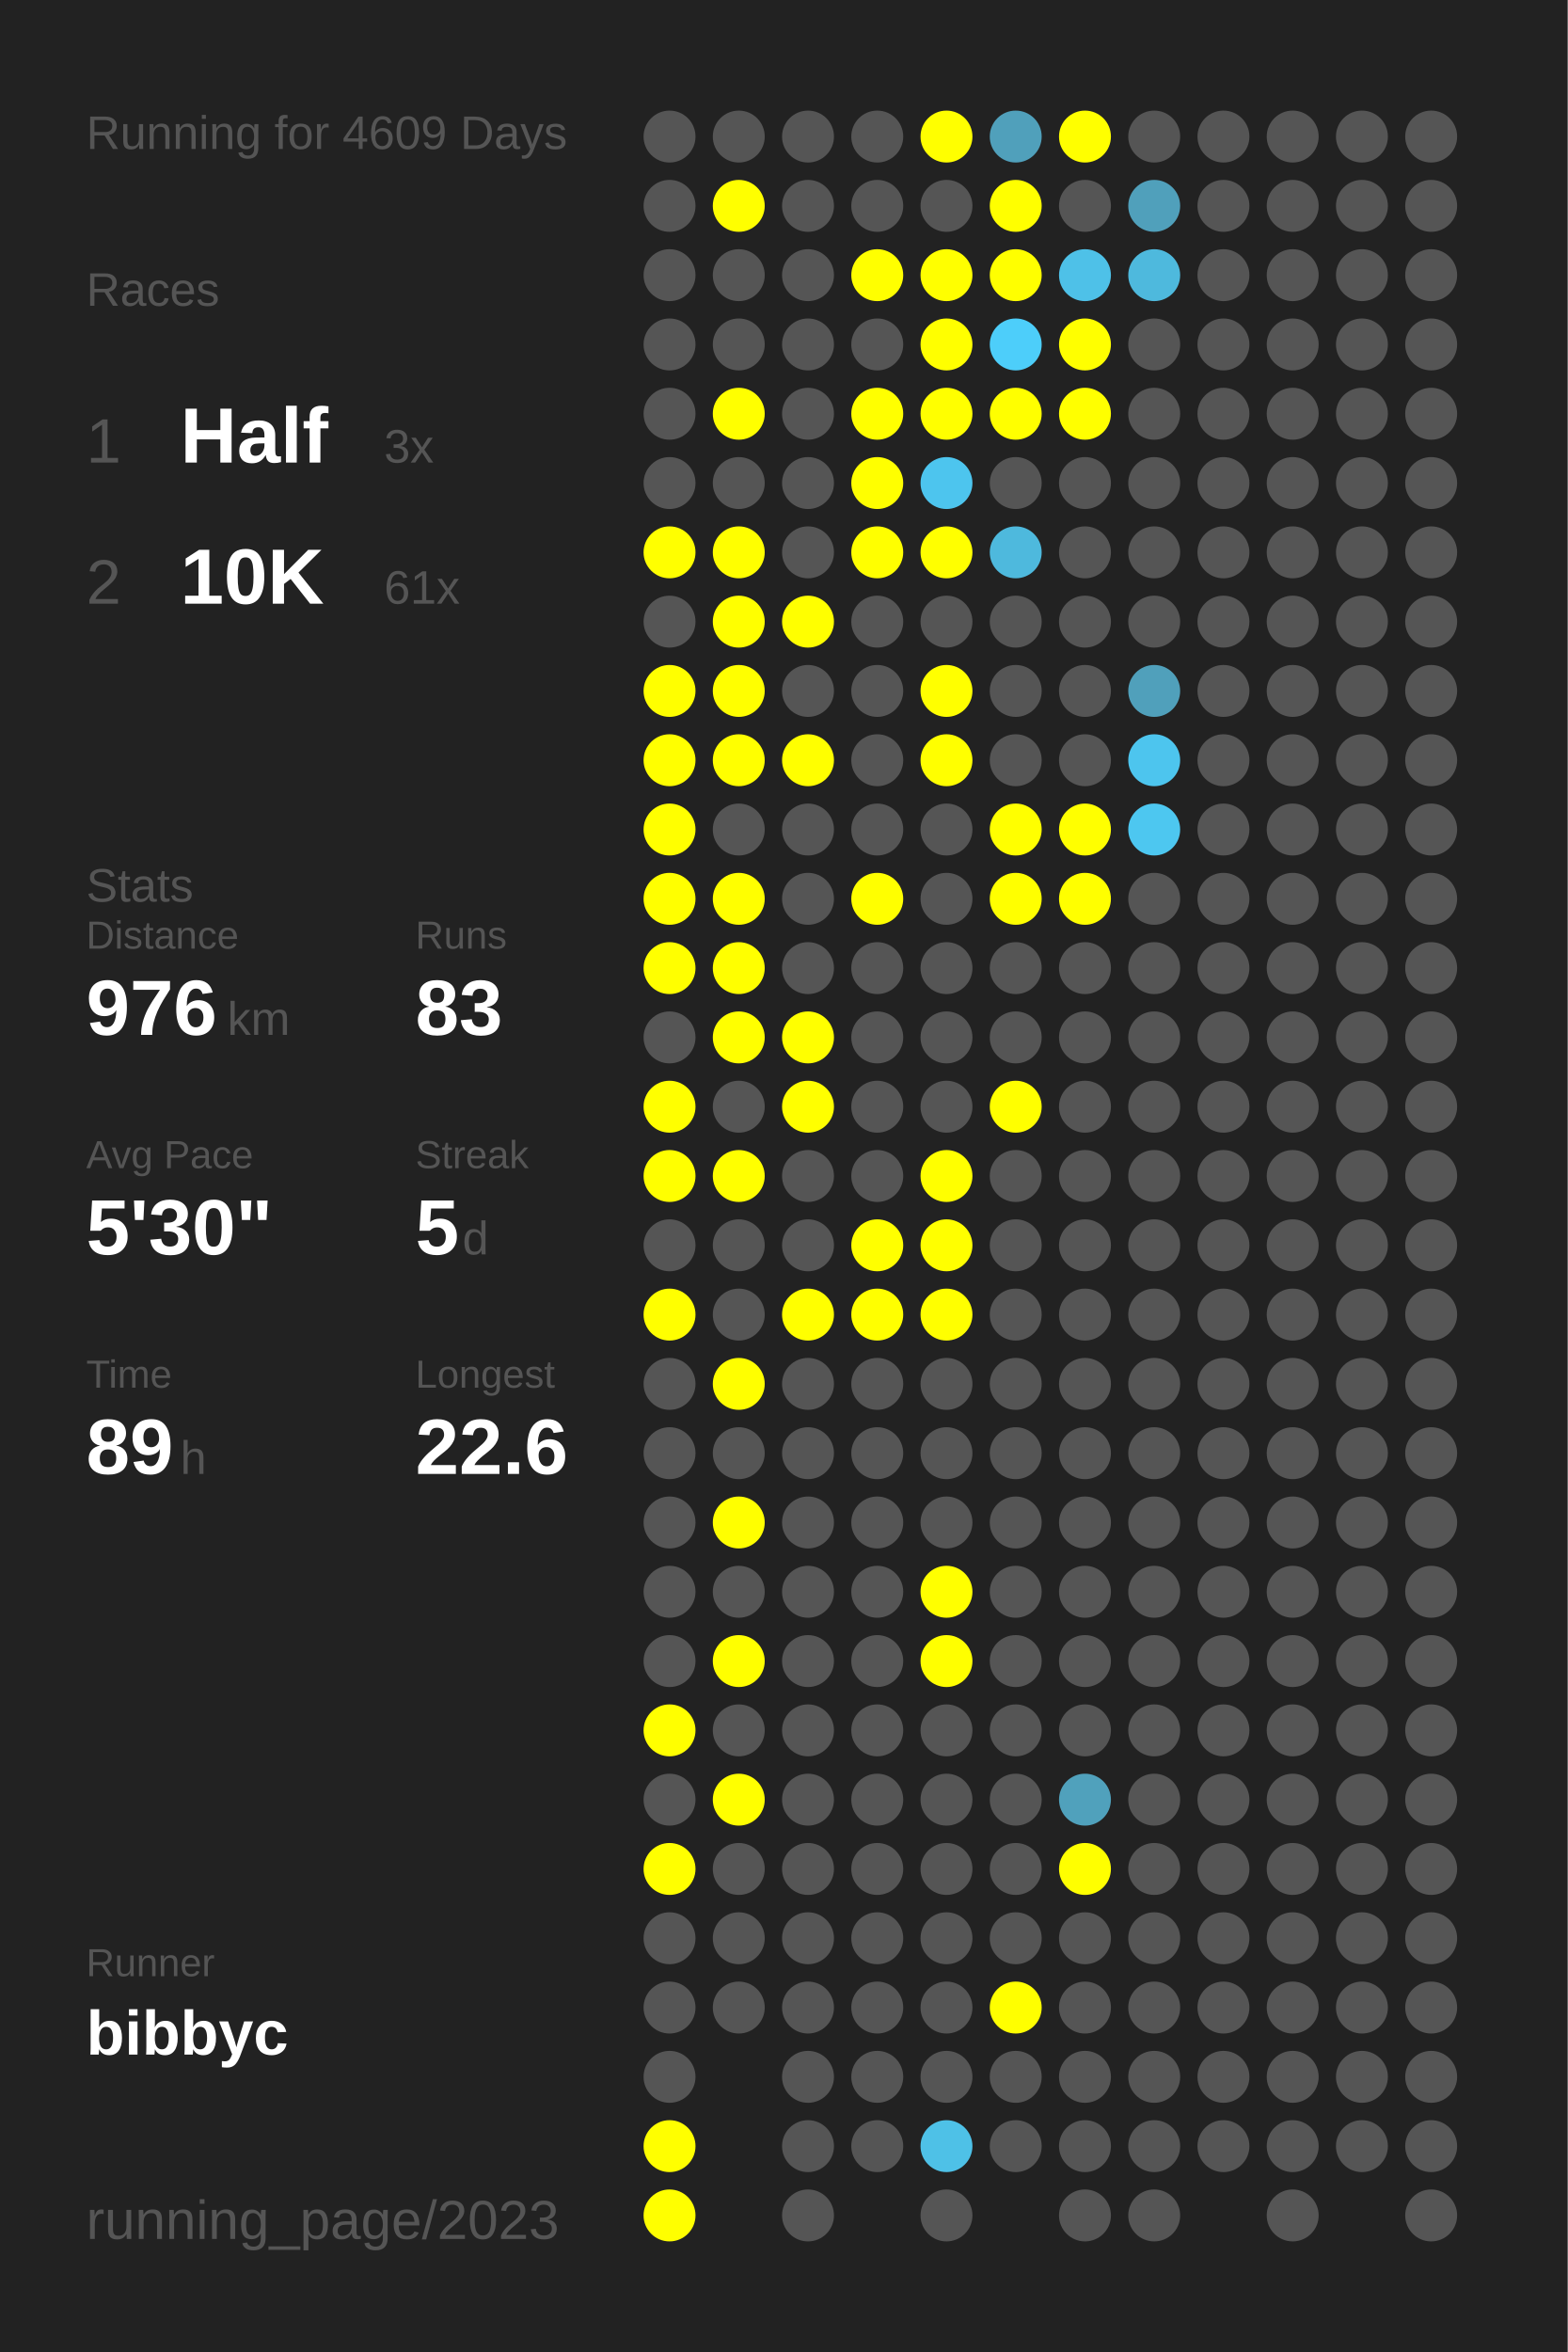
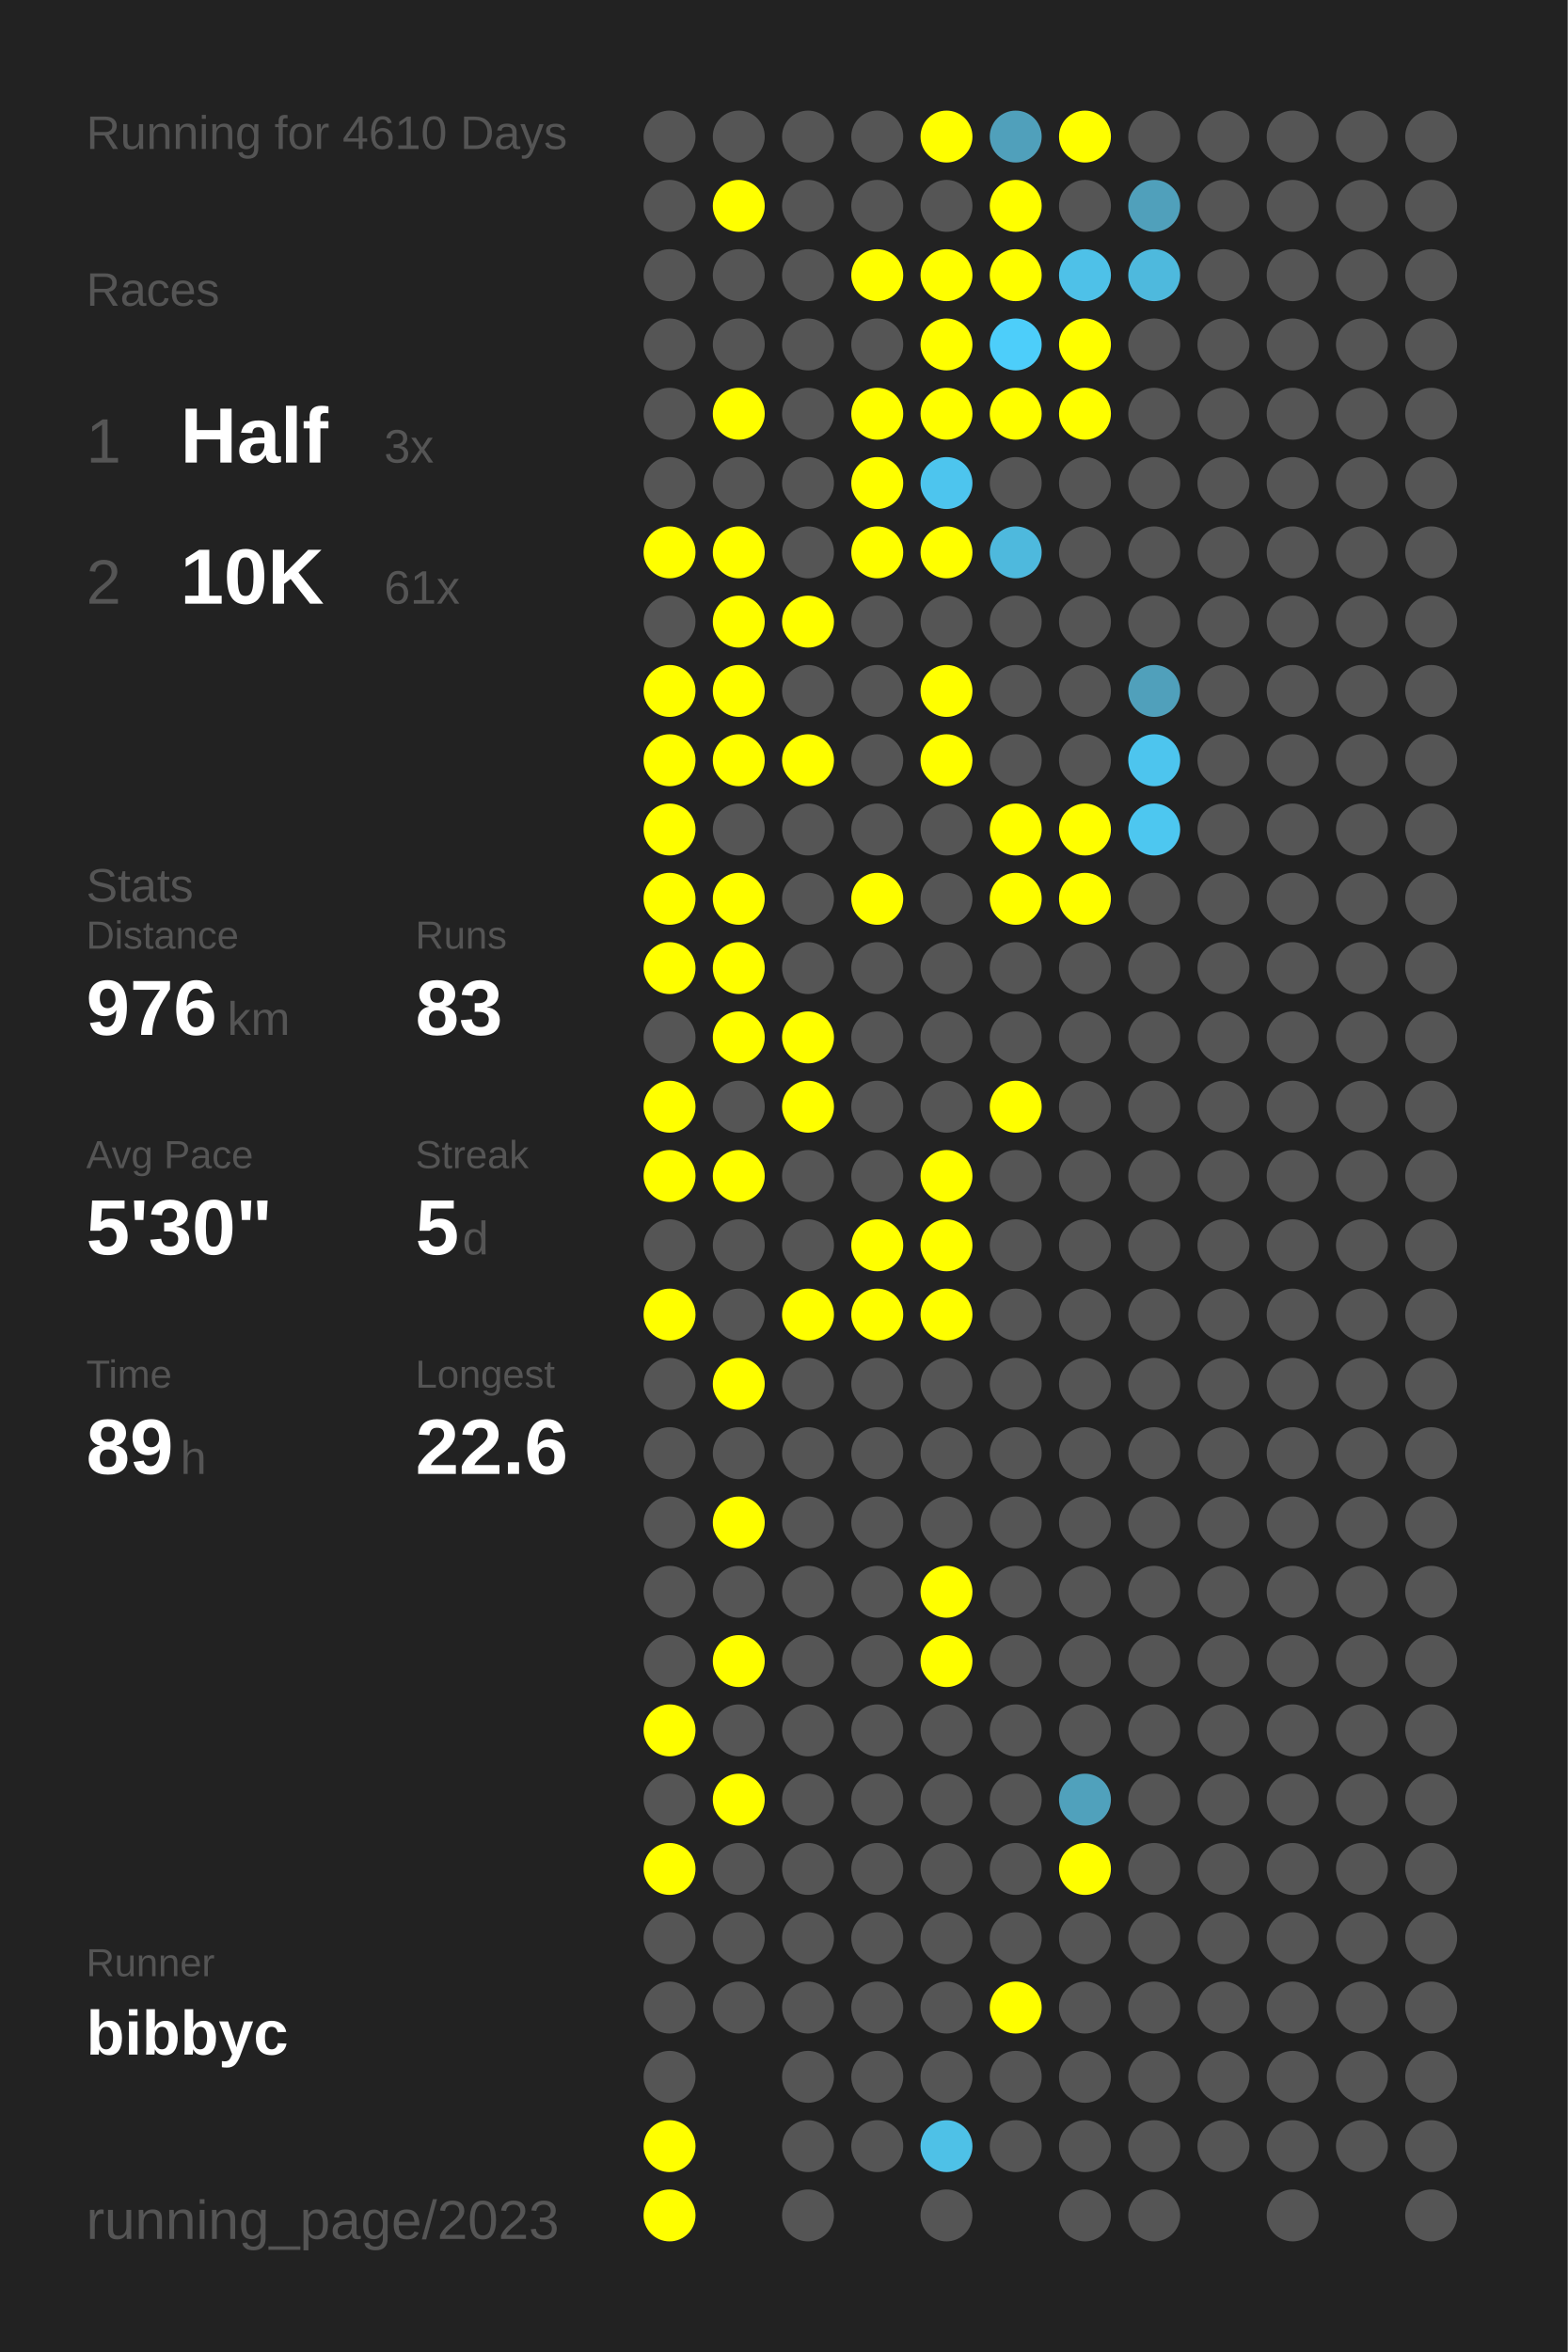
<svg xmlns="http://www.w3.org/2000/svg" baseProfile="full" height="300mm" version="1.1" viewBox="0,0,200,300" width="200mm">
  <defs />
  <rect fill="#222222" height="300" width="200" x="0" y="0" />
-   <text fill="#555555" style="font-size:6px; font-family:Arial;" x="11" y="19">Running for 4609 Days</text>
+   <text fill="#555555" style="font-size:6px; font-family:Arial;" x="11" y="19">Running for 4610 Days</text>
  <text fill="#555555" style="font-size:6px; font-family:Arial;" x="11" y="39">Races</text>
  <text fill="#555555" style="font-size:8px; font-family:Arial;" x="11" y="59">1</text>
  <text fill="#FFFFFF" style="font-size:10px; font-family:Arial; font-weight:bold;" x="23" y="59">Half</text>
  <text fill="#555555" style="font-size:6px; font-family:Arial;" x="49" y="59">3x</text>
  <text fill="#555555" style="font-size:8px; font-family:Arial;" x="11" y="77">2</text>
  <text fill="#FFFFFF" style="font-size:10px; font-family:Arial; font-weight:bold;" x="23" y="77">10K</text>
  <text fill="#555555" style="font-size:6px; font-family:Arial;" x="49" y="77">61x</text>
  <text fill="#555555" style="font-size:6px; font-family:Arial;" x="11" y="115">Stats</text>
  <text fill="#555555" style="font-size:5px; font-family:Arial;" x="11" y="121">Distance</text>
  <text fill="#FFFFFF" style="font-size:10px; font-family:Arial; font-weight:bold;" x="11" y="132">976</text>
  <text fill="#555555" style="font-size:6px; font-family:Arial;" x="29" y="132">km</text>
  <text fill="#555555" style="font-size:5px; font-family:Arial;" x="53" y="121">Runs</text>
  <text fill="#FFFFFF" style="font-size:10px; font-family:Arial; font-weight:bold;" x="53" y="132">83</text>
  <text fill="#555555" style="font-size:5px; font-family:Arial;" x="11" y="149">Avg Pace</text>
  <text fill="#FFFFFF" style="font-size:10px; font-family:Arial; font-weight:bold;" x="11" y="160">5'30"</text>
  <text fill="#555555" style="font-size:5px; font-family:Arial;" x="53" y="149">Streak</text>
  <text fill="#FFFFFF" style="font-size:10px; font-family:Arial; font-weight:bold;" x="53" y="160">5</text>
  <text fill="#555555" style="font-size:6px; font-family:Arial;" x="59" y="160">d</text>
  <text fill="#555555" style="font-size:5px; font-family:Arial;" x="11" y="177">Time</text>
  <text fill="#FFFFFF" style="font-size:10px; font-family:Arial; font-weight:bold;" x="11" y="188">89</text>
  <text fill="#555555" style="font-size:6px; font-family:Arial;" x="23" y="188">h</text>
  <text fill="#555555" style="font-size:5px; font-family:Arial;" x="53" y="177">Longest</text>
  <text fill="#FFFFFF" style="font-size:10px; font-family:Arial; font-weight:bold;" x="53" y="188">22.6</text>
  <text fill="#555555" style="font-size:5px; font-family:Arial;" x="11" y="252.065">Runner</text>
  <text fill="#FFFFFF" style="font-size:8px; font-family:Arial; font-weight:bold;" x="11" y="262.065">bibbyc</text>
  <text fill="#555555" style="font-size:7px; font-family:Arial;" x="11" y="285.581">running_page/2023</text>
  <circle cx="85.417" cy="17.419" fill="#555555" r="3.312" />
  <circle cx="85.417" cy="26.258" fill="#555555" r="3.312" />
  <circle cx="85.417" cy="35.097" fill="#555555" r="3.312" />
  <circle cx="85.417" cy="43.935" fill="#555555" r="3.312" />
  <circle cx="85.417" cy="52.774" fill="#555555" r="3.312" />
  <circle cx="85.417" cy="61.613" fill="#555555" r="3.312" />
  <circle cx="85.417" cy="70.452" fill="#FFFF00" r="3.312" />
  <circle cx="85.417" cy="79.29" fill="#555555" r="3.312" />
  <circle cx="85.417" cy="88.129" fill="#FFFF00" r="3.312" />
  <circle cx="85.417" cy="96.968" fill="#FFFF00" r="3.312" />
  <circle cx="85.417" cy="105.806" fill="#FFFF00" r="3.312" />
  <circle cx="85.417" cy="114.645" fill="#FFFF00" r="3.312" />
  <circle cx="85.417" cy="123.484" fill="#FFFF00" r="3.312" />
  <circle cx="85.417" cy="132.323" fill="#555555" r="3.312" />
  <circle cx="85.417" cy="141.161" fill="#FFFF00" r="3.312" />
  <circle cx="85.417" cy="150" fill="#FFFF00" r="3.312" />
  <circle cx="85.417" cy="158.839" fill="#555555" r="3.312" />
  <circle cx="85.417" cy="167.677" fill="#FFFF00" r="3.312" />
  <circle cx="85.417" cy="176.516" fill="#555555" r="3.312" />
  <circle cx="85.417" cy="185.355" fill="#555555" r="3.312" />
  <circle cx="85.417" cy="194.194" fill="#555555" r="3.312" />
  <circle cx="85.417" cy="203.032" fill="#555555" r="3.312" />
  <circle cx="85.417" cy="211.871" fill="#555555" r="3.312" />
  <circle cx="85.417" cy="220.71" fill="#FFFF00" r="3.312" />
  <circle cx="85.417" cy="229.548" fill="#555555" r="3.312" />
  <circle cx="85.417" cy="238.387" fill="#FFFF00" r="3.312" />
  <circle cx="85.417" cy="247.226" fill="#555555" r="3.312" />
  <circle cx="85.417" cy="256.065" fill="#555555" r="3.312" />
  <circle cx="85.417" cy="264.903" fill="#555555" r="3.312" />
  <circle cx="85.417" cy="273.742" fill="#FFFF00" r="3.312" />
  <circle cx="85.417" cy="282.581" fill="#FFFF00" r="3.312" />
  <circle cx="94.25" cy="17.419" fill="#555555" r="3.312" />
  <circle cx="94.25" cy="26.258" fill="#FFFF00" r="3.312" />
  <circle cx="94.25" cy="35.097" fill="#555555" r="3.312" />
  <circle cx="94.25" cy="43.935" fill="#555555" r="3.312" />
  <circle cx="94.25" cy="52.774" fill="#FFFF00" r="3.312" />
  <circle cx="94.25" cy="61.613" fill="#555555" r="3.312" />
  <circle cx="94.25" cy="70.452" fill="#FFFF00" r="3.312" />
  <circle cx="94.25" cy="79.29" fill="#FFFF00" r="3.312" />
  <circle cx="94.25" cy="88.129" fill="#FFFF00" r="3.312" />
  <circle cx="94.25" cy="96.968" fill="#FFFF00" r="3.312" />
  <circle cx="94.25" cy="105.806" fill="#555555" r="3.312" />
  <circle cx="94.25" cy="114.645" fill="#FFFF00" r="3.312" />
  <circle cx="94.25" cy="123.484" fill="#FFFF00" r="3.312" />
  <circle cx="94.25" cy="132.323" fill="#FFFF00" r="3.312" />
  <circle cx="94.25" cy="141.161" fill="#555555" r="3.312" />
  <circle cx="94.25" cy="150" fill="#FFFF00" r="3.312" />
  <circle cx="94.25" cy="158.839" fill="#555555" r="3.312" />
  <circle cx="94.25" cy="167.677" fill="#555555" r="3.312" />
  <circle cx="94.25" cy="176.516" fill="#FFFF00" r="3.312" />
  <circle cx="94.25" cy="185.355" fill="#555555" r="3.312" />
  <circle cx="94.25" cy="194.194" fill="#FFFF00" r="3.312" />
  <circle cx="94.25" cy="203.032" fill="#555555" r="3.312" />
  <circle cx="94.25" cy="211.871" fill="#FFFF00" r="3.312" />
  <circle cx="94.25" cy="220.71" fill="#555555" r="3.312" />
  <circle cx="94.25" cy="229.548" fill="#FFFF00" r="3.312" />
  <circle cx="94.25" cy="238.387" fill="#555555" r="3.312" />
  <circle cx="94.25" cy="247.226" fill="#555555" r="3.312" />
  <circle cx="94.25" cy="256.065" fill="#555555" r="3.312" />
  <circle cx="103.083" cy="17.419" fill="#555555" r="3.312" />
  <circle cx="103.083" cy="26.258" fill="#555555" r="3.312" />
  <circle cx="103.083" cy="35.097" fill="#555555" r="3.312" />
  <circle cx="103.083" cy="43.935" fill="#555555" r="3.312" />
  <circle cx="103.083" cy="52.774" fill="#555555" r="3.312" />
  <circle cx="103.083" cy="61.613" fill="#555555" r="3.312" />
  <circle cx="103.083" cy="70.452" fill="#555555" r="3.312" />
  <circle cx="103.083" cy="79.29" fill="#FFFF00" r="3.312" />
  <circle cx="103.083" cy="88.129" fill="#555555" r="3.312" />
  <circle cx="103.083" cy="96.968" fill="#FFFF00" r="3.312" />
  <circle cx="103.083" cy="105.806" fill="#555555" r="3.312" />
  <circle cx="103.083" cy="114.645" fill="#555555" r="3.312" />
  <circle cx="103.083" cy="123.484" fill="#555555" r="3.312" />
  <circle cx="103.083" cy="132.323" fill="#FFFF00" r="3.312" />
  <circle cx="103.083" cy="141.161" fill="#FFFF00" r="3.312" />
  <circle cx="103.083" cy="150" fill="#555555" r="3.312" />
  <circle cx="103.083" cy="158.839" fill="#555555" r="3.312" />
  <circle cx="103.083" cy="167.677" fill="#FFFF00" r="3.312" />
  <circle cx="103.083" cy="176.516" fill="#555555" r="3.312" />
  <circle cx="103.083" cy="185.355" fill="#555555" r="3.312" />
  <circle cx="103.083" cy="194.194" fill="#555555" r="3.312" />
  <circle cx="103.083" cy="203.032" fill="#555555" r="3.312" />
  <circle cx="103.083" cy="211.871" fill="#555555" r="3.312" />
  <circle cx="103.083" cy="220.71" fill="#555555" r="3.312" />
  <circle cx="103.083" cy="229.548" fill="#555555" r="3.312" />
  <circle cx="103.083" cy="238.387" fill="#555555" r="3.312" />
  <circle cx="103.083" cy="247.226" fill="#555555" r="3.312" />
  <circle cx="103.083" cy="256.065" fill="#555555" r="3.312" />
  <circle cx="103.083" cy="264.903" fill="#555555" r="3.312" />
  <circle cx="103.083" cy="273.742" fill="#555555" r="3.312" />
  <circle cx="103.083" cy="282.581" fill="#555555" r="3.312" />
  <circle cx="111.917" cy="17.419" fill="#555555" r="3.312" />
  <circle cx="111.917" cy="26.258" fill="#555555" r="3.312" />
  <circle cx="111.917" cy="35.097" fill="#FFFF00" r="3.312" />
  <circle cx="111.917" cy="43.935" fill="#555555" r="3.312" />
  <circle cx="111.917" cy="52.774" fill="#FFFF00" r="3.312" />
  <circle cx="111.917" cy="61.613" fill="#FFFF00" r="3.312" />
  <circle cx="111.917" cy="70.452" fill="#FFFF00" r="3.312" />
  <circle cx="111.917" cy="79.29" fill="#555555" r="3.312" />
  <circle cx="111.917" cy="88.129" fill="#555555" r="3.312" />
  <circle cx="111.917" cy="96.968" fill="#555555" r="3.312" />
  <circle cx="111.917" cy="105.806" fill="#555555" r="3.312" />
  <circle cx="111.917" cy="114.645" fill="#FFFF00" r="3.312" />
  <circle cx="111.917" cy="123.484" fill="#555555" r="3.312" />
  <circle cx="111.917" cy="132.323" fill="#555555" r="3.312" />
  <circle cx="111.917" cy="141.161" fill="#555555" r="3.312" />
  <circle cx="111.917" cy="150" fill="#555555" r="3.312" />
  <circle cx="111.917" cy="158.839" fill="#FFFF00" r="3.312" />
  <circle cx="111.917" cy="167.677" fill="#FFFF00" r="3.312" />
  <circle cx="111.917" cy="176.516" fill="#555555" r="3.312" />
  <circle cx="111.917" cy="185.355" fill="#555555" r="3.312" />
  <circle cx="111.917" cy="194.194" fill="#555555" r="3.312" />
  <circle cx="111.917" cy="203.032" fill="#555555" r="3.312" />
  <circle cx="111.917" cy="211.871" fill="#555555" r="3.312" />
  <circle cx="111.917" cy="220.71" fill="#555555" r="3.312" />
  <circle cx="111.917" cy="229.548" fill="#555555" r="3.312" />
  <circle cx="111.917" cy="238.387" fill="#555555" r="3.312" />
  <circle cx="111.917" cy="247.226" fill="#555555" r="3.312" />
  <circle cx="111.917" cy="256.065" fill="#555555" r="3.312" />
  <circle cx="111.917" cy="264.903" fill="#555555" r="3.312" />
  <circle cx="111.917" cy="273.742" fill="#555555" r="3.312" />
  <circle cx="120.75" cy="17.419" fill="#FFFF00" r="3.312" />
  <circle cx="120.75" cy="26.258" fill="#555555" r="3.312" />
  <circle cx="120.75" cy="35.097" fill="#FFFF00" r="3.312" />
  <circle cx="120.75" cy="43.935" fill="#FFFF00" r="3.312" />
  <circle cx="120.75" cy="52.774" fill="#FFFF00" r="3.312" />
  <circle cx="120.75" cy="61.613" fill="#4dc5ee" r="3.312" />
  <circle cx="120.75" cy="70.452" fill="#FFFF00" r="3.312" />
  <circle cx="120.75" cy="79.29" fill="#555555" r="3.312" />
  <circle cx="120.75" cy="88.129" fill="#FFFF00" r="3.312" />
  <circle cx="120.75" cy="96.968" fill="#FFFF00" r="3.312" />
  <circle cx="120.75" cy="105.806" fill="#555555" r="3.312" />
  <circle cx="120.75" cy="114.645" fill="#555555" r="3.312" />
  <circle cx="120.75" cy="123.484" fill="#555555" r="3.312" />
  <circle cx="120.75" cy="132.323" fill="#555555" r="3.312" />
  <circle cx="120.75" cy="141.161" fill="#555555" r="3.312" />
  <circle cx="120.75" cy="150" fill="#FFFF00" r="3.312" />
  <circle cx="120.75" cy="158.839" fill="#FFFF00" r="3.312" />
  <circle cx="120.75" cy="167.677" fill="#FFFF00" r="3.312" />
  <circle cx="120.75" cy="176.516" fill="#555555" r="3.312" />
  <circle cx="120.75" cy="185.355" fill="#555555" r="3.312" />
  <circle cx="120.75" cy="194.194" fill="#555555" r="3.312" />
  <circle cx="120.75" cy="203.032" fill="#FFFF00" r="3.312" />
  <circle cx="120.75" cy="211.871" fill="#FFFF00" r="3.312" />
  <circle cx="120.75" cy="220.71" fill="#555555" r="3.312" />
  <circle cx="120.75" cy="229.548" fill="#555555" r="3.312" />
  <circle cx="120.75" cy="238.387" fill="#555555" r="3.312" />
  <circle cx="120.75" cy="247.226" fill="#555555" r="3.312" />
  <circle cx="120.75" cy="256.065" fill="#555555" r="3.312" />
  <circle cx="120.75" cy="264.903" fill="#555555" r="3.312" />
  <circle cx="120.75" cy="273.742" fill="#4ec1e7" r="3.312" />
  <circle cx="120.75" cy="282.581" fill="#555555" r="3.312" />
  <circle cx="129.583" cy="17.419" fill="#50a0bb" r="3.312" />
  <circle cx="129.583" cy="26.258" fill="#FFFF00" r="3.312" />
  <circle cx="129.583" cy="35.097" fill="#FFFF00" r="3.312" />
  <circle cx="129.583" cy="43.935" fill="#4dcefa" r="3.312" />
  <circle cx="129.583" cy="52.774" fill="#FFFF00" r="3.312" />
  <circle cx="129.583" cy="61.613" fill="#555555" r="3.312" />
  <circle cx="129.583" cy="70.452" fill="#4eb9dd" r="3.312" />
  <circle cx="129.583" cy="79.29" fill="#555555" r="3.312" />
  <circle cx="129.583" cy="88.129" fill="#555555" r="3.312" />
  <circle cx="129.583" cy="96.968" fill="#555555" r="3.312" />
  <circle cx="129.583" cy="105.806" fill="#FFFF00" r="3.312" />
  <circle cx="129.583" cy="114.645" fill="#FFFF00" r="3.312" />
  <circle cx="129.583" cy="123.484" fill="#555555" r="3.312" />
  <circle cx="129.583" cy="132.323" fill="#555555" r="3.312" />
  <circle cx="129.583" cy="141.161" fill="#FFFF00" r="3.312" />
  <circle cx="129.583" cy="150" fill="#555555" r="3.312" />
  <circle cx="129.583" cy="158.839" fill="#555555" r="3.312" />
  <circle cx="129.583" cy="167.677" fill="#555555" r="3.312" />
  <circle cx="129.583" cy="176.516" fill="#555555" r="3.312" />
  <circle cx="129.583" cy="185.355" fill="#555555" r="3.312" />
  <circle cx="129.583" cy="194.194" fill="#555555" r="3.312" />
  <circle cx="129.583" cy="203.032" fill="#555555" r="3.312" />
  <circle cx="129.583" cy="211.871" fill="#555555" r="3.312" />
  <circle cx="129.583" cy="220.71" fill="#555555" r="3.312" />
  <circle cx="129.583" cy="229.548" fill="#555555" r="3.312" />
  <circle cx="129.583" cy="238.387" fill="#555555" r="3.312" />
  <circle cx="129.583" cy="247.226" fill="#555555" r="3.312" />
  <circle cx="129.583" cy="256.065" fill="#FFFF00" r="3.312" />
  <circle cx="129.583" cy="264.903" fill="#555555" r="3.312" />
  <circle cx="129.583" cy="273.742" fill="#555555" r="3.312" />
  <circle cx="138.417" cy="17.419" fill="#FFFF00" r="3.312" />
  <circle cx="138.417" cy="26.258" fill="#555555" r="3.312" />
  <circle cx="138.417" cy="35.097" fill="#4ec1e8" r="3.312" />
  <circle cx="138.417" cy="43.935" fill="#FFFF00" r="3.312" />
  <circle cx="138.417" cy="52.774" fill="#FFFF00" r="3.312" />
  <circle cx="138.417" cy="61.613" fill="#555555" r="3.312" />
  <circle cx="138.417" cy="70.452" fill="#555555" r="3.312" />
  <circle cx="138.417" cy="79.29" fill="#555555" r="3.312" />
  <circle cx="138.417" cy="88.129" fill="#555555" r="3.312" />
  <circle cx="138.417" cy="96.968" fill="#555555" r="3.312" />
  <circle cx="138.417" cy="105.806" fill="#FFFF00" r="3.312" />
  <circle cx="138.417" cy="114.645" fill="#FFFF00" r="3.312" />
  <circle cx="138.417" cy="123.484" fill="#555555" r="3.312" />
  <circle cx="138.417" cy="132.323" fill="#555555" r="3.312" />
  <circle cx="138.417" cy="141.161" fill="#555555" r="3.312" />
  <circle cx="138.417" cy="150" fill="#555555" r="3.312" />
  <circle cx="138.417" cy="158.839" fill="#555555" r="3.312" />
  <circle cx="138.417" cy="167.677" fill="#555555" r="3.312" />
  <circle cx="138.417" cy="176.516" fill="#555555" r="3.312" />
  <circle cx="138.417" cy="185.355" fill="#555555" r="3.312" />
  <circle cx="138.417" cy="194.194" fill="#555555" r="3.312" />
  <circle cx="138.417" cy="203.032" fill="#555555" r="3.312" />
  <circle cx="138.417" cy="211.871" fill="#555555" r="3.312" />
  <circle cx="138.417" cy="220.71" fill="#555555" r="3.312" />
  <circle cx="138.417" cy="229.548" fill="#50a1bc" r="3.312" />
  <circle cx="138.417" cy="238.387" fill="#FFFF00" r="3.312" />
  <circle cx="138.417" cy="247.226" fill="#555555" r="3.312" />
  <circle cx="138.417" cy="256.065" fill="#555555" r="3.312" />
  <circle cx="138.417" cy="264.903" fill="#555555" r="3.312" />
  <circle cx="138.417" cy="273.742" fill="#555555" r="3.312" />
  <circle cx="138.417" cy="282.581" fill="#555555" r="3.312" />
  <circle cx="147.25" cy="17.419" fill="#555555" r="3.312" />
  <circle cx="147.25" cy="26.258" fill="#50a0bb" r="3.312" />
  <circle cx="147.25" cy="35.097" fill="#4eb9dd" r="3.312" />
  <circle cx="147.25" cy="43.935" fill="#555555" r="3.312" />
  <circle cx="147.25" cy="52.774" fill="#555555" r="3.312" />
  <circle cx="147.25" cy="61.613" fill="#555555" r="3.312" />
  <circle cx="147.25" cy="70.452" fill="#555555" r="3.312" />
  <circle cx="147.25" cy="79.29" fill="#555555" r="3.312" />
  <circle cx="147.25" cy="88.129" fill="#50a0bb" r="3.312" />
  <circle cx="147.25" cy="96.968" fill="#4dc5ee" r="3.312" />
  <circle cx="147.25" cy="105.806" fill="#4dc7f0" r="3.312" />
  <circle cx="147.25" cy="114.645" fill="#555555" r="3.312" />
  <circle cx="147.25" cy="123.484" fill="#555555" r="3.312" />
  <circle cx="147.25" cy="132.323" fill="#555555" r="3.312" />
  <circle cx="147.25" cy="141.161" fill="#555555" r="3.312" />
  <circle cx="147.25" cy="150" fill="#555555" r="3.312" />
  <circle cx="147.25" cy="158.839" fill="#555555" r="3.312" />
  <circle cx="147.25" cy="167.677" fill="#555555" r="3.312" />
  <circle cx="147.25" cy="176.516" fill="#555555" r="3.312" />
  <circle cx="147.25" cy="185.355" fill="#555555" r="3.312" />
  <circle cx="147.25" cy="194.194" fill="#555555" r="3.312" />
  <circle cx="147.25" cy="203.032" fill="#555555" r="3.312" />
  <circle cx="147.25" cy="211.871" fill="#555555" r="3.312" />
  <circle cx="147.25" cy="220.71" fill="#555555" r="3.312" />
  <circle cx="147.25" cy="229.548" fill="#555555" r="3.312" />
  <circle cx="147.25" cy="238.387" fill="#555555" r="3.312" />
  <circle cx="147.25" cy="247.226" fill="#555555" r="3.312" />
  <circle cx="147.25" cy="256.065" fill="#555555" r="3.312" />
  <circle cx="147.25" cy="264.903" fill="#555555" r="3.312" />
  <circle cx="147.25" cy="273.742" fill="#555555" r="3.312" />
  <circle cx="147.25" cy="282.581" fill="#555555" r="3.312" />
  <circle cx="156.083" cy="17.419" fill="#555555" r="3.312" />
  <circle cx="156.083" cy="26.258" fill="#555555" r="3.312" />
  <circle cx="156.083" cy="35.097" fill="#555555" r="3.312" />
  <circle cx="156.083" cy="43.935" fill="#555555" r="3.312" />
  <circle cx="156.083" cy="52.774" fill="#555555" r="3.312" />
  <circle cx="156.083" cy="61.613" fill="#555555" r="3.312" />
  <circle cx="156.083" cy="70.452" fill="#555555" r="3.312" />
  <circle cx="156.083" cy="79.29" fill="#555555" r="3.312" />
  <circle cx="156.083" cy="88.129" fill="#555555" r="3.312" />
  <circle cx="156.083" cy="96.968" fill="#555555" r="3.312" />
  <circle cx="156.083" cy="105.806" fill="#555555" r="3.312" />
  <circle cx="156.083" cy="114.645" fill="#555555" r="3.312" />
  <circle cx="156.083" cy="123.484" fill="#555555" r="3.312" />
  <circle cx="156.083" cy="132.323" fill="#555555" r="3.312" />
  <circle cx="156.083" cy="141.161" fill="#555555" r="3.312" />
  <circle cx="156.083" cy="150" fill="#555555" r="3.312" />
  <circle cx="156.083" cy="158.839" fill="#555555" r="3.312" />
  <circle cx="156.083" cy="167.677" fill="#555555" r="3.312" />
  <circle cx="156.083" cy="176.516" fill="#555555" r="3.312" />
  <circle cx="156.083" cy="185.355" fill="#555555" r="3.312" />
  <circle cx="156.083" cy="194.194" fill="#555555" r="3.312" />
  <circle cx="156.083" cy="203.032" fill="#555555" r="3.312" />
  <circle cx="156.083" cy="211.871" fill="#555555" r="3.312" />
  <circle cx="156.083" cy="220.71" fill="#555555" r="3.312" />
  <circle cx="156.083" cy="229.548" fill="#555555" r="3.312" />
  <circle cx="156.083" cy="238.387" fill="#555555" r="3.312" />
  <circle cx="156.083" cy="247.226" fill="#555555" r="3.312" />
  <circle cx="156.083" cy="256.065" fill="#555555" r="3.312" />
  <circle cx="156.083" cy="264.903" fill="#555555" r="3.312" />
  <circle cx="156.083" cy="273.742" fill="#555555" r="3.312" />
  <circle cx="164.917" cy="17.419" fill="#555555" r="3.312" />
  <circle cx="164.917" cy="26.258" fill="#555555" r="3.312" />
  <circle cx="164.917" cy="35.097" fill="#555555" r="3.312" />
  <circle cx="164.917" cy="43.935" fill="#555555" r="3.312" />
  <circle cx="164.917" cy="52.774" fill="#555555" r="3.312" />
  <circle cx="164.917" cy="61.613" fill="#555555" r="3.312" />
  <circle cx="164.917" cy="70.452" fill="#555555" r="3.312" />
  <circle cx="164.917" cy="79.29" fill="#555555" r="3.312" />
  <circle cx="164.917" cy="88.129" fill="#555555" r="3.312" />
  <circle cx="164.917" cy="96.968" fill="#555555" r="3.312" />
  <circle cx="164.917" cy="105.806" fill="#555555" r="3.312" />
  <circle cx="164.917" cy="114.645" fill="#555555" r="3.312" />
  <circle cx="164.917" cy="123.484" fill="#555555" r="3.312" />
  <circle cx="164.917" cy="132.323" fill="#555555" r="3.312" />
  <circle cx="164.917" cy="141.161" fill="#555555" r="3.312" />
  <circle cx="164.917" cy="150" fill="#555555" r="3.312" />
  <circle cx="164.917" cy="158.839" fill="#555555" r="3.312" />
  <circle cx="164.917" cy="167.677" fill="#555555" r="3.312" />
  <circle cx="164.917" cy="176.516" fill="#555555" r="3.312" />
  <circle cx="164.917" cy="185.355" fill="#555555" r="3.312" />
  <circle cx="164.917" cy="194.194" fill="#555555" r="3.312" />
  <circle cx="164.917" cy="203.032" fill="#555555" r="3.312" />
  <circle cx="164.917" cy="211.871" fill="#555555" r="3.312" />
  <circle cx="164.917" cy="220.71" fill="#555555" r="3.312" />
  <circle cx="164.917" cy="229.548" fill="#555555" r="3.312" />
  <circle cx="164.917" cy="238.387" fill="#555555" r="3.312" />
  <circle cx="164.917" cy="247.226" fill="#555555" r="3.312" />
  <circle cx="164.917" cy="256.065" fill="#555555" r="3.312" />
  <circle cx="164.917" cy="264.903" fill="#555555" r="3.312" />
  <circle cx="164.917" cy="273.742" fill="#555555" r="3.312" />
  <circle cx="164.917" cy="282.581" fill="#555555" r="3.312" />
  <circle cx="173.75" cy="17.419" fill="#555555" r="3.312" />
  <circle cx="173.75" cy="26.258" fill="#555555" r="3.312" />
  <circle cx="173.75" cy="35.097" fill="#555555" r="3.312" />
  <circle cx="173.75" cy="43.935" fill="#555555" r="3.312" />
  <circle cx="173.75" cy="52.774" fill="#555555" r="3.312" />
  <circle cx="173.75" cy="61.613" fill="#555555" r="3.312" />
  <circle cx="173.75" cy="70.452" fill="#555555" r="3.312" />
  <circle cx="173.75" cy="79.29" fill="#555555" r="3.312" />
  <circle cx="173.75" cy="88.129" fill="#555555" r="3.312" />
  <circle cx="173.75" cy="96.968" fill="#555555" r="3.312" />
  <circle cx="173.75" cy="105.806" fill="#555555" r="3.312" />
  <circle cx="173.75" cy="114.645" fill="#555555" r="3.312" />
  <circle cx="173.75" cy="123.484" fill="#555555" r="3.312" />
  <circle cx="173.75" cy="132.323" fill="#555555" r="3.312" />
  <circle cx="173.75" cy="141.161" fill="#555555" r="3.312" />
  <circle cx="173.75" cy="150" fill="#555555" r="3.312" />
  <circle cx="173.75" cy="158.839" fill="#555555" r="3.312" />
  <circle cx="173.75" cy="167.677" fill="#555555" r="3.312" />
  <circle cx="173.75" cy="176.516" fill="#555555" r="3.312" />
  <circle cx="173.75" cy="185.355" fill="#555555" r="3.312" />
  <circle cx="173.75" cy="194.194" fill="#555555" r="3.312" />
  <circle cx="173.75" cy="203.032" fill="#555555" r="3.312" />
  <circle cx="173.75" cy="211.871" fill="#555555" r="3.312" />
  <circle cx="173.75" cy="220.71" fill="#555555" r="3.312" />
  <circle cx="173.75" cy="229.548" fill="#555555" r="3.312" />
  <circle cx="173.75" cy="238.387" fill="#555555" r="3.312" />
  <circle cx="173.75" cy="247.226" fill="#555555" r="3.312" />
  <circle cx="173.75" cy="256.065" fill="#555555" r="3.312" />
  <circle cx="173.75" cy="264.903" fill="#555555" r="3.312" />
  <circle cx="173.75" cy="273.742" fill="#555555" r="3.312" />
  <circle cx="182.583" cy="17.419" fill="#555555" r="3.312" />
  <circle cx="182.583" cy="26.258" fill="#555555" r="3.312" />
  <circle cx="182.583" cy="35.097" fill="#555555" r="3.312" />
  <circle cx="182.583" cy="43.935" fill="#555555" r="3.312" />
  <circle cx="182.583" cy="52.774" fill="#555555" r="3.312" />
  <circle cx="182.583" cy="61.613" fill="#555555" r="3.312" />
  <circle cx="182.583" cy="70.452" fill="#555555" r="3.312" />
  <circle cx="182.583" cy="79.29" fill="#555555" r="3.312" />
  <circle cx="182.583" cy="88.129" fill="#555555" r="3.312" />
  <circle cx="182.583" cy="96.968" fill="#555555" r="3.312" />
  <circle cx="182.583" cy="105.806" fill="#555555" r="3.312" />
  <circle cx="182.583" cy="114.645" fill="#555555" r="3.312" />
  <circle cx="182.583" cy="123.484" fill="#555555" r="3.312" />
  <circle cx="182.583" cy="132.323" fill="#555555" r="3.312" />
  <circle cx="182.583" cy="141.161" fill="#555555" r="3.312" />
  <circle cx="182.583" cy="150" fill="#555555" r="3.312" />
  <circle cx="182.583" cy="158.839" fill="#555555" r="3.312" />
  <circle cx="182.583" cy="167.677" fill="#555555" r="3.312" />
  <circle cx="182.583" cy="176.516" fill="#555555" r="3.312" />
  <circle cx="182.583" cy="185.355" fill="#555555" r="3.312" />
  <circle cx="182.583" cy="194.194" fill="#555555" r="3.312" />
  <circle cx="182.583" cy="203.032" fill="#555555" r="3.312" />
  <circle cx="182.583" cy="211.871" fill="#555555" r="3.312" />
  <circle cx="182.583" cy="220.71" fill="#555555" r="3.312" />
  <circle cx="182.583" cy="229.548" fill="#555555" r="3.312" />
  <circle cx="182.583" cy="238.387" fill="#555555" r="3.312" />
  <circle cx="182.583" cy="247.226" fill="#555555" r="3.312" />
  <circle cx="182.583" cy="256.065" fill="#555555" r="3.312" />
  <circle cx="182.583" cy="264.903" fill="#555555" r="3.312" />
  <circle cx="182.583" cy="273.742" fill="#555555" r="3.312" />
  <circle cx="182.583" cy="282.581" fill="#555555" r="3.312" />
</svg>
